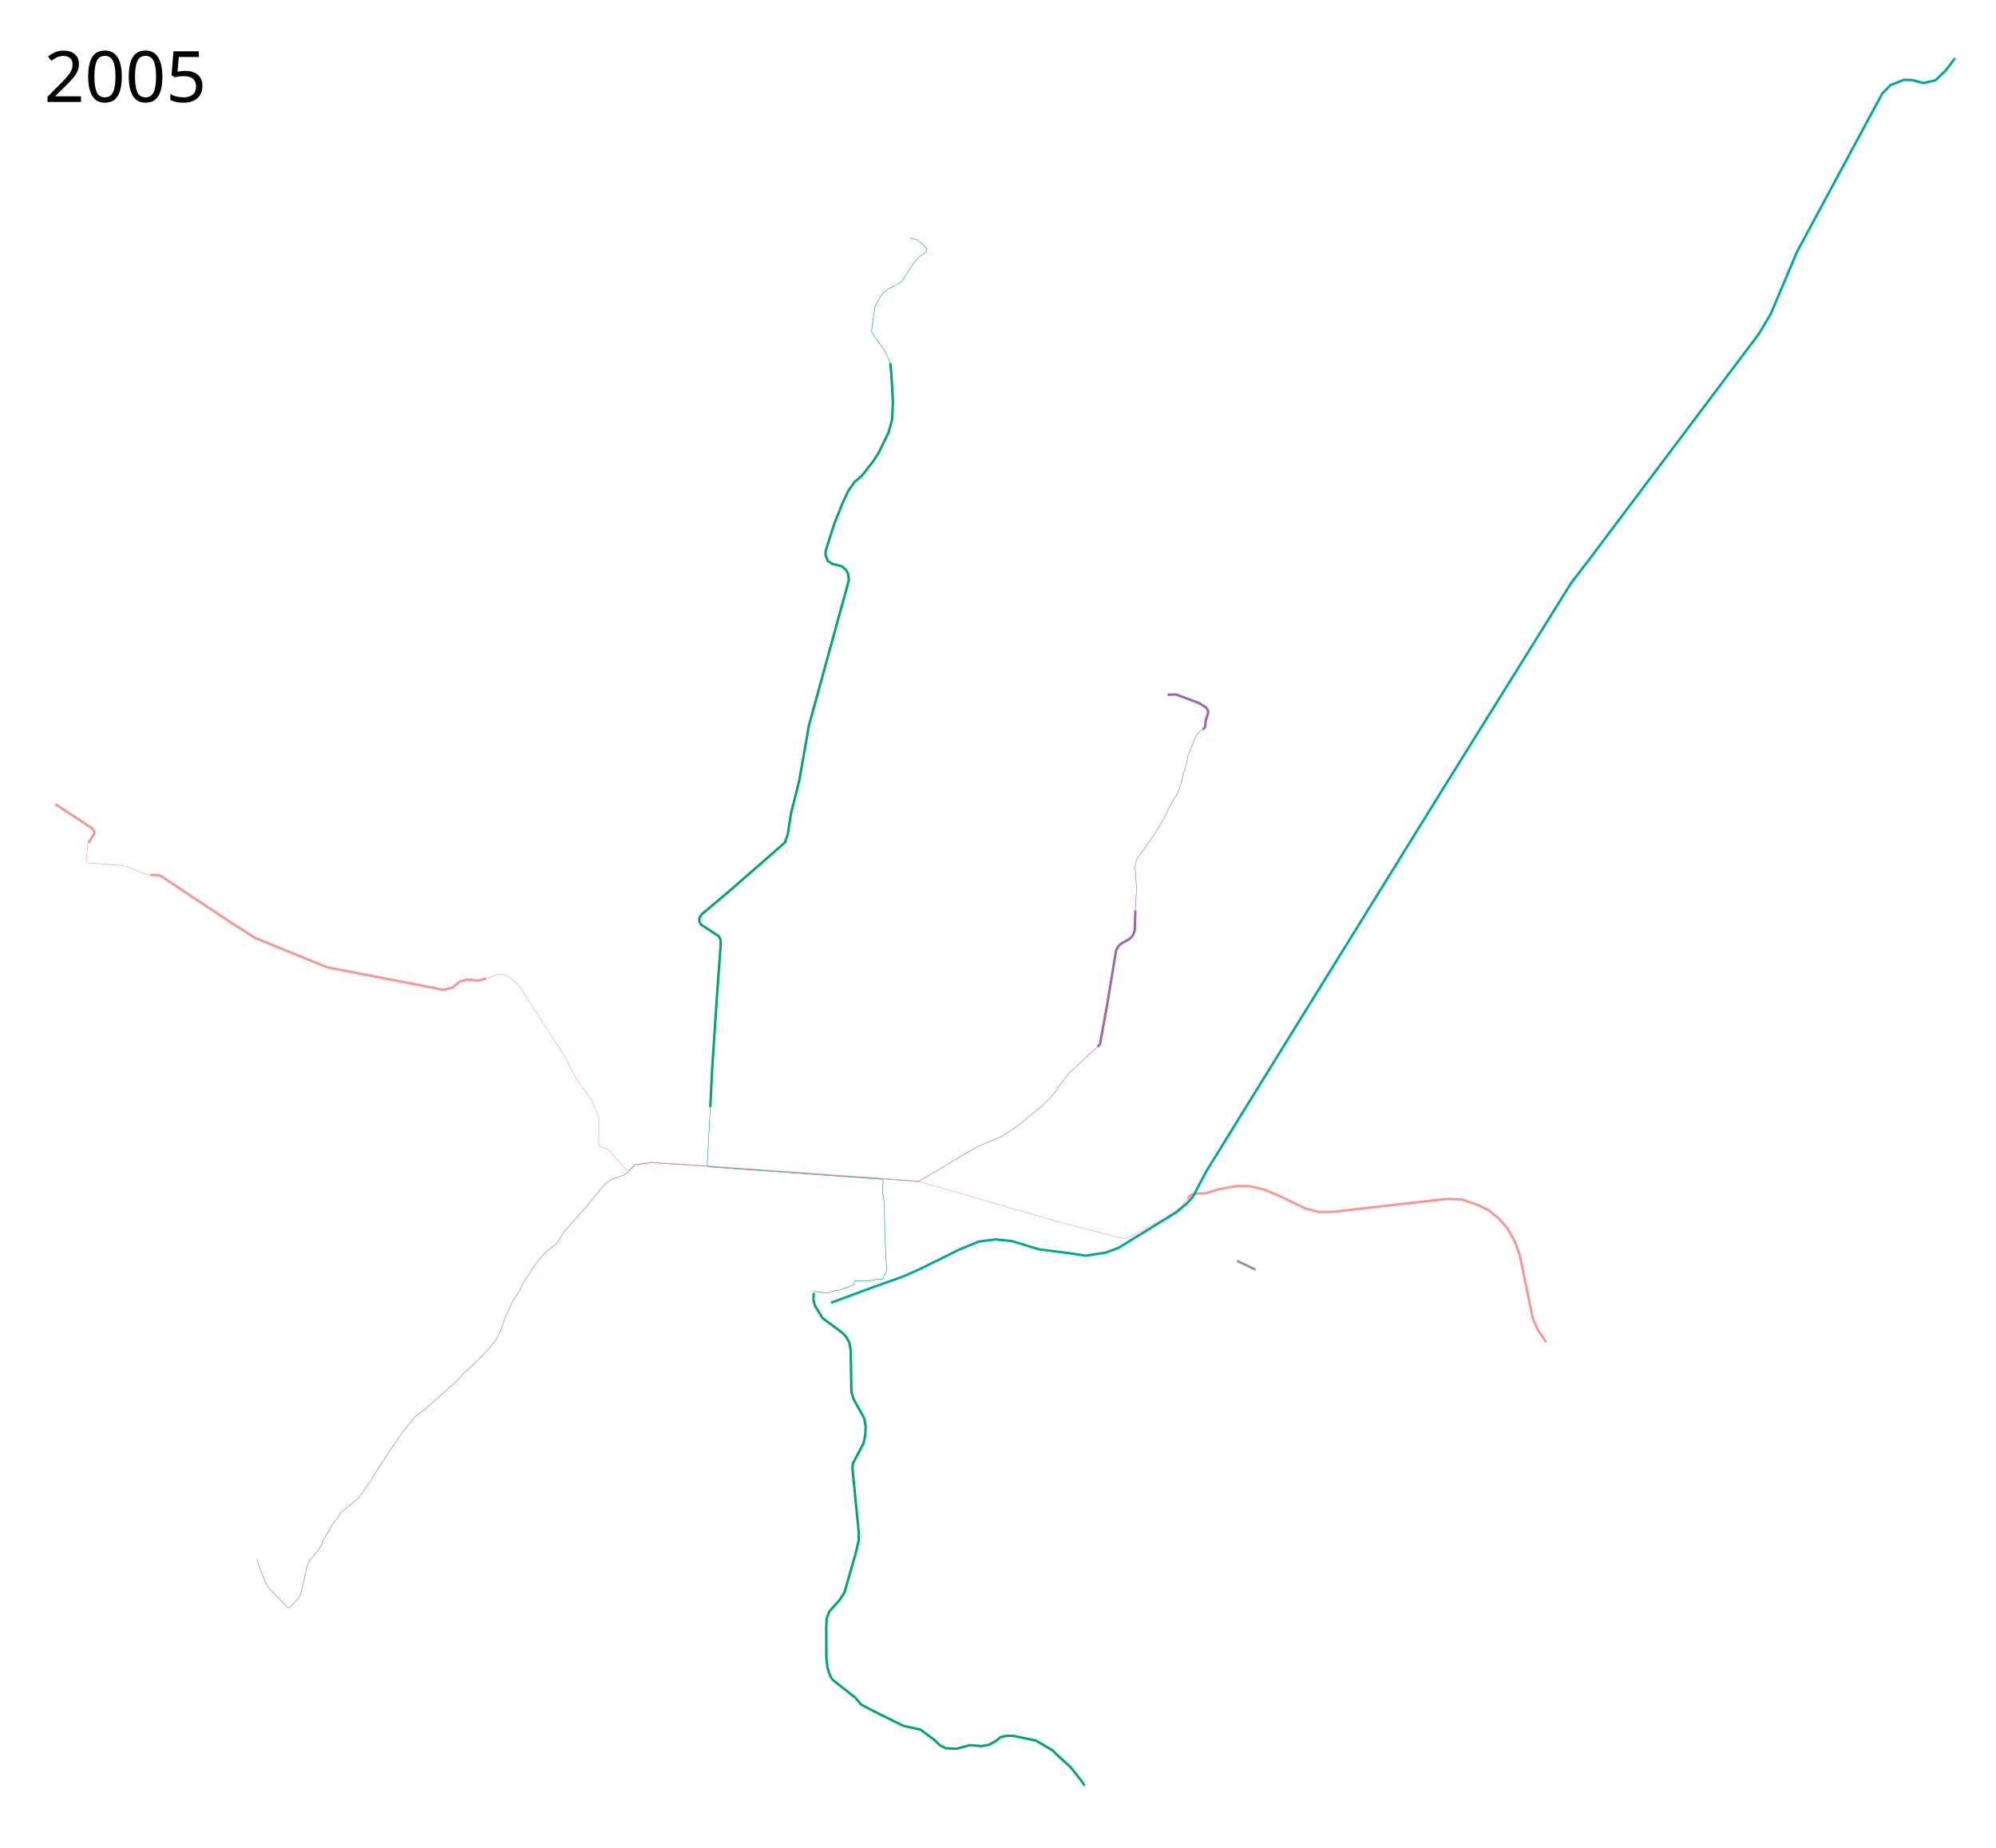
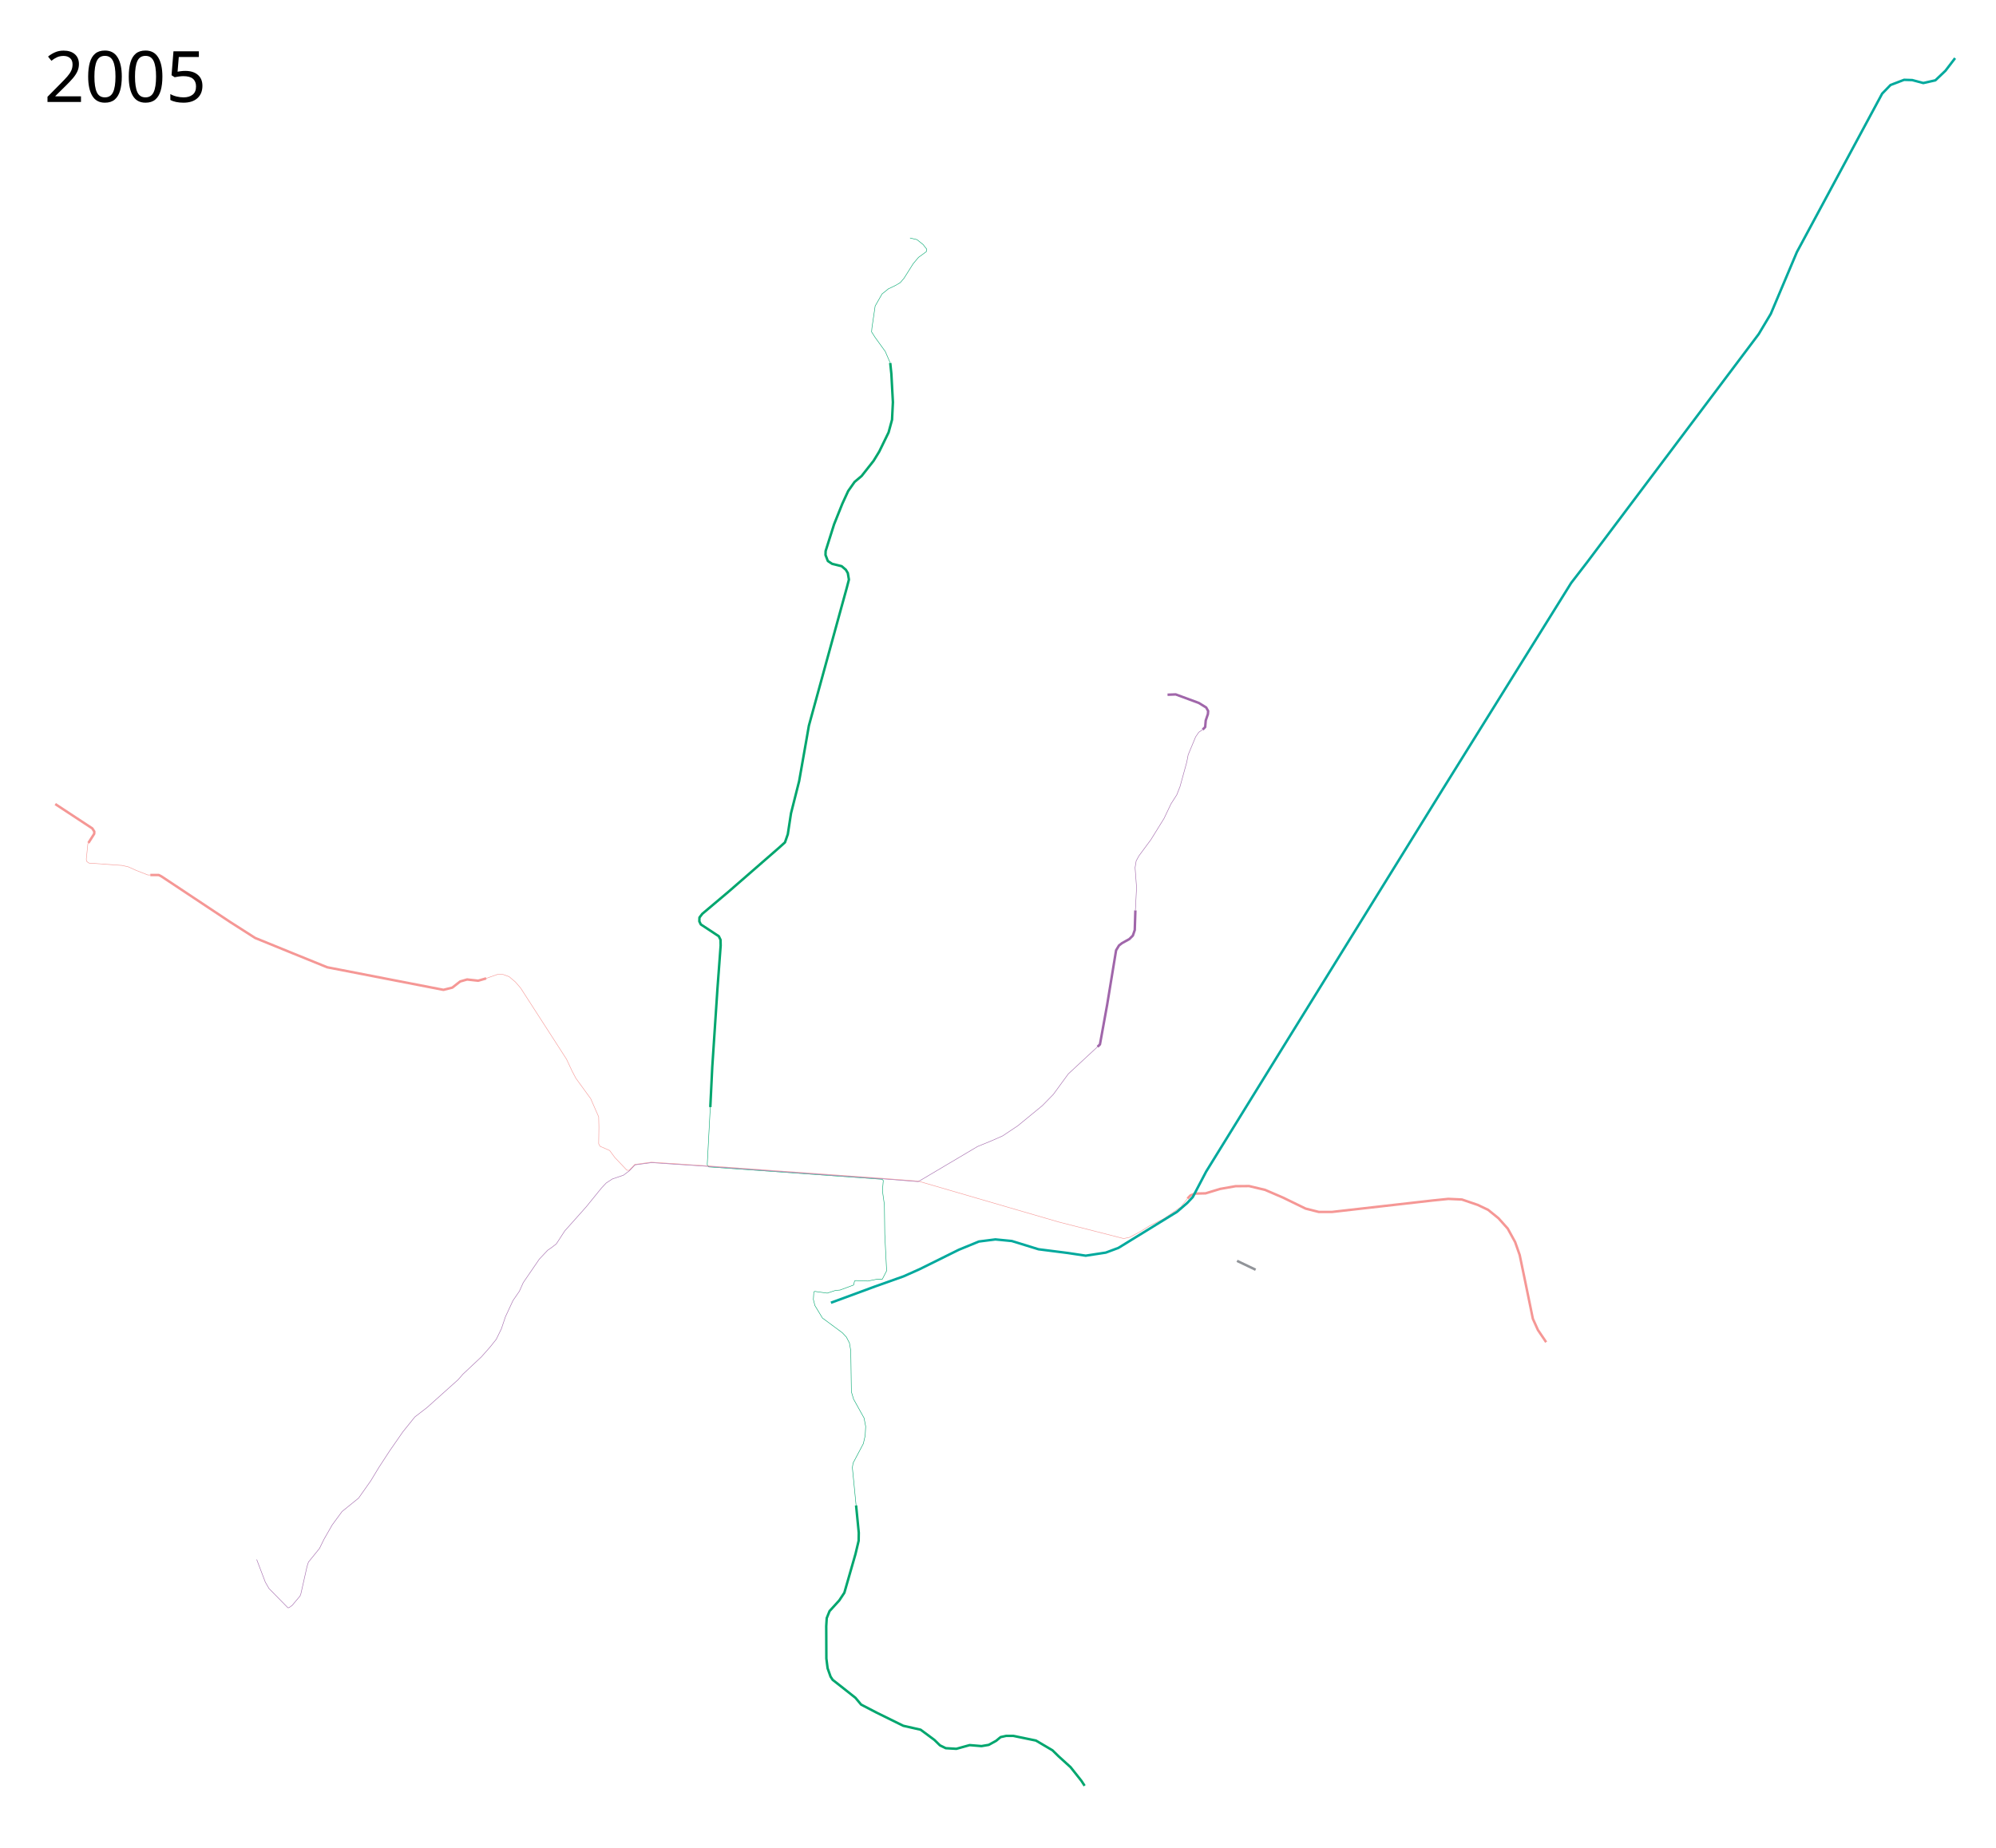
- <svg xmlns="http://www.w3.org/2000/svg" height="3750" width="4050">
+ <svg xmlns="http://www.w3.org/2000/svg" width="4050" height="3750">
  <path d="M1806.356 736.695l2.288 22.119 3.106 57.436-1.75 35.5-7 25.75-19 39-11.5 18.75-24.25 30.75-14.25 12-13 18.5-11.75 25.5-16.75 41.75-17.25 54.5-.25 8 4.75 12.25 8.75 5.75 19.25 4.75 8.5 7.25 4 6.75 2.25 13.25-4.5 17.25-14 50.75-62.75 228.5L1636 1503l-14.5 82.25-16.5 65.25-6.5 42.5-5.75 16.5L1580 1721l-102.5 89.25-52.5 44.25-5.75 7.5-.25 7.75 3 6.25 36.5 24 3.5 7.25.25 11.75-6.5 87.5-10.5 158.75-4 81.5" fill="none" stroke="#00a66e" stroke-width="5" stroke-linejoin="round" />
  <path d="M1806.356 736.695l-10.106-23.445-20.75-28.75-7-11 .75-8.25 6.5-44.25 14-24.5 12.75-10.25 15-7.25 9.25-5.5 7.5-8.75L1853 535l10.75-12.75 15.75-11.5 1-5-7.5-9.5-12.5-10-14-3.25M1441.25 2246.75l-6.25 117 3.25 4.375L1790 2393.25l2.25 2.5-1.75 20.75 4 28.5.75 59.75L1799 2579l-8.75 17h-10.75l-18.5 3.75-24.5-1-2.5.75-2 8.25-27.5 10.25-9.25.75-16.75 5.5-25.25-3.5-1.978 1.163-.073 1.97" fill="none" stroke="#00a66e" stroke-linejoin="round" />
-   <path d="M1651.199 2623.882l-.824 13.243 3.125 12.375 15.25 25.25 40.5 30 8 8.5 6.25 12 2.75 15.75 1.25 83.5 4.5 15 21.25 38.25 3.25 17-1 18.75-3.75 16.25L1731 2969l-1.5 9.25 13 132.25-.25 16.25-6.5 27.25-22.5 78.25-10.25 15.5-19.75 21.75-5.75 14.25-1 16.25.25 65.75 2.5 19.75 6 17 4.25 6.5 24.5 19.25 21.75 17.25 11.5 13.75 31.75 16.5 53.75 26.5 35.25 8 28 20.75 11.25 11 11.75 5.75 21.5 1.25 27-7.5 24 2 14.75-2.5 15-8.25 9-7.5 11.25-2.5h14.5l46 9.5 33.5 19.75 12.5 12.25 24.25 22 22 27.75 6.5 10" fill="none" stroke="#00a66e" stroke-width="5" stroke-linejoin="round" />
-   <path d="M986.5 1985.5l22.75-8h11.25l12.5 4.5 12.75 10.75 10.75 12.5 71.75 111.25 21.25 33 10.75 23 8.25 15.75 30 41.25 16.25 37 .5 21-.5 33.5 2.75 5.25 19.5 8.5 10.75 14.5 24.25 25.5 4.384.399 11.5-12a.499.499 0 0 1 .295-.15l33.5-4.5a.5.5 0 0 1 .049 0h.01c.017-.002.034-.002.05 0l117.25 7.687 351.25 25.062 73 5.75 198.72 57.831 85.91 24.976L2280 2513.5l12-2.5 22.75-12.25 16.75-10.5 30.25-15.25 34-23.5 13.75-17.25" style="line-height:normal;font-variant-ligatures:normal;font-variant-position:normal;font-variant-caps:normal;font-variant-numeric:normal;font-variant-alternates:normal;font-feature-settings:normal;text-indent:0;text-align:start;text-decoration-line:none;text-decoration-style:solid;text-decoration-color:#000;text-transform:none;text-orientation:mixed;shape-padding:0;isolation:auto;mix-blend-mode:normal" color="#000" font-weight="400" font-family="sans-serif" white-space="normal" overflow="visible" fill="none" stroke="#f59795" stroke-linejoin="round" />
-   <path d="M520.83 3164.795l17.502 45.962 7.424 12.904 38.36 39.068 2.299-.177 6.364-4.596 16.087-19.092 1.767-4.95 12.375-54.977 2.828-8.839 22.45-27.754 9.193-18.738 16.617-28.992 19.976-27.223 33.588-27.224 24.748-35.178 16.264-26.87 21.743-33.411 27.224-39.245 24.218-30.052 24.749-19.092 62.933-56.391 9.899-11.314 37.477-35.179 17.5-19.799 12.552-15.733 10.43-21.39 8.131-24.218 15.38-33.057 12.905-18.739 7.955-17.677 32.526-47.553 16.971-18.031 8.662-6.01 9.016-7.072 16.97-26.163 43.487-48.79 31.113-38.36 9.546-10.077 12.374-8.132 22.716-7.778 11.957-9.016 11.38-11.873 33.277-4.47 117.199 7.683 351.246 25.062 72.998 5.75 120.275-71.296 28.55-11.667 22.45-9.9 30.394-20.254L2115 2243.75l22.25-22.75 30.375-41.625L2227 2124.25" style="line-height:normal;font-variant-ligatures:normal;font-variant-position:normal;font-variant-caps:normal;font-variant-numeric:normal;font-variant-alternates:normal;font-feature-settings:normal;text-indent:0;text-align:start;text-decoration-line:none;text-decoration-style:solid;text-decoration-color:#000;text-transform:none;text-orientation:mixed;shape-padding:0;isolation:auto;mix-blend-mode:normal" color="#000" font-weight="400" font-family="sans-serif" white-space="normal" overflow="visible" fill="none" stroke="#a066aa" stroke-linejoin="round" />
+   <path style="line-height:normal;font-variant-ligatures:normal;font-variant-position:normal;font-variant-caps:normal;font-variant-numeric:normal;font-variant-alternates:normal;font-feature-settings:normal;text-indent:0;text-align:start;text-decoration-line:none;text-decoration-style:solid;text-decoration-color:#000;text-transform:none;text-orientation:mixed;shape-padding:0;isolation:auto;mix-blend-mode:normal" d="M986.5 1985.5l22.75-8h11.25l12.5 4.5 12.75 10.75 10.75 12.5 71.75 111.25 21.25 33 10.75 23 8.25 15.75 30 41.25 16.25 37 .5 21-.5 33.5 2.75 5.25 19.5 8.5 10.75 14.5 24.25 25.5 4.384.399 11.5-12a.499.499 0 0 1 .295-.15l33.5-4.5a.5.5 0 0 1 .049 0h.01c.017-.002.034-.002.05 0l117.25 7.687 351.25 25.062 73 5.75 198.72 57.831 85.91 24.976L2280 2513.5l12-2.5 22.75-12.25 16.75-10.5 30.25-15.25 34-23.5 13.75-17.25" color="#000" font-weight="400" font-family="sans-serif" white-space="normal" overflow="visible" fill="none" stroke="#f59795" stroke-linejoin="round" />
+   <path style="line-height:normal;font-variant-ligatures:normal;font-variant-position:normal;font-variant-caps:normal;font-variant-numeric:normal;font-variant-alternates:normal;font-feature-settings:normal;text-indent:0;text-align:start;text-decoration-line:none;text-decoration-style:solid;text-decoration-color:#000;text-transform:none;text-orientation:mixed;shape-padding:0;isolation:auto;mix-blend-mode:normal" d="M520.83 3164.795l17.502 45.962 7.424 12.904 38.36 39.068 2.299-.177 6.364-4.596 16.087-19.092 1.767-4.95 12.375-54.977 2.828-8.839 22.45-27.754 9.193-18.738 16.617-28.992 19.976-27.223 33.588-27.224 24.748-35.178 16.264-26.87 21.743-33.411 27.224-39.245 24.218-30.052 24.749-19.092 62.933-56.391 9.899-11.314 37.477-35.179 17.5-19.799 12.552-15.733 10.43-21.39 8.131-24.218 15.38-33.057 12.905-18.739 7.955-17.677 32.526-47.553 16.971-18.031 8.662-6.01 9.016-7.072 16.97-26.163 43.487-48.79 31.113-38.36 9.546-10.077 12.374-8.132 22.716-7.778 11.957-9.016 11.38-11.873 33.277-4.47 117.199 7.683 351.246 25.062 72.998 5.75 120.275-71.296 28.55-11.667 22.45-9.9 30.394-20.254L2115 2243.75l22.25-22.75 30.375-41.625L2227 2124.25" color="#000" font-weight="400" font-family="sans-serif" white-space="normal" overflow="visible" fill="none" stroke="#a066aa" stroke-linejoin="round" />
  <path d="M2227 2124.25l4.875-4.75 14.625-80.625 18.125-110.375 5.875-9.75 6.125-4.75 14.875-8.25 7.125-7.125 3.875-11.25 1.25-39.75" fill="none" stroke="#a066aa" stroke-width="5" stroke-linejoin="round" />
  <path d="M2303.75 1847.625l2.375-46.625-3-40.25 2.25-13.625 5.5-10.125 24.625-33.375 26.375-42.625 14.125-29.625 11.75-18.375 6.625-16.875L2408 1546.75l2.875-15 15.125-36.375 6.375-9.375 7.875-5.375" fill="none" stroke="#a066aa" stroke-linejoin="round" />
  <path d="M2440.25 1480.625l5.125-5.125 1.125-13.375 4.375-12.875.5-6.375-4-7.125-15-9.25-46.75-17.25-16.625.625" fill="none" stroke="#a066aa" stroke-width="5" stroke-linejoin="round" />
  <path d="M986.5 1985.5l-16.25 4.75-22.5-2.5-14 4-16 12.5-18 4.5L664 1963l-72-29.25-74.25-30.25-50.5-32.25-139.5-92.625-5.67-2.893-17.08.018" fill="none" stroke="#f59795" stroke-width="5" stroke-linejoin="round" />
  <path d="M305 1775.75l-5.125-.125-23.25-9.125-16.75-7.5-12.625-2.75-66.875-4.75-2.375-1.75-2.5-2.125-.375-4.375 3.125-30.5 1.125-2.125" fill="none" stroke="#f59795" stroke-linejoin="round" />
  <path d="M179.375 1710.625l11.75-18.5.25-4.625-4.125-6.375-75.125-49.375M2409.5 2432.25l6-6.25 9.5-3.75 21.25-.5 29.5-9 31.25-5.5 27.5-.25 32.5 7.75 36 15.5 46.25 22.5 26.75 6.75h26.5l204.25-23.25 32-3.25 27.5 1.25 32.25 11 21 10 21 17 18.75 21 15 27.25 9.25 26.25 9.75 46.75 17 82.75 10.25 22.75 16.75 24.75" fill="none" stroke="#f59795" stroke-width="5" stroke-linejoin="round" />
  <path d="M1686 2643.75l89.5-33 57.75-20.5 32.5-14.5 79.75-39.5 40.75-16.75 33.5-4.25 33.25 3.25 54.25 16.75 59 7.5 36.75 5.5 40.75-6.25 25.5-9.5 119-73.25 20.75-18 11.25-12 27-51.5 145-234.75 336-542.75L3188 1183l32-41.5 297-395 51.5-68.5 24.5-41 53-125.5L3819 190l17-17.5 27.5-10.5 16.5.5 22.5 6 24.5-5.5 20.5-19.5L3967 118" fill="none" stroke="#00a99d" stroke-width="5" stroke-linejoin="round" />
  <path d="M2510 2558.75l37.75 18" fill="none" stroke="#919499" stroke-width="5" stroke-linejoin="round" />
-   <text style="line-height:125%;-inkscape-font-specification:Sans" y="206.959" x="89.453" font-weight="400" font-size="144px" font-family="Sans" letter-spacing="0" word-spacing="0">
-     <tspan y="206.959" x="89.453">2005</tspan>
+   <text x="89.453" y="206.959" style="line-height:125%;-inkscape-font-specification:Sans" font-weight="400" font-size="144px" font-family="Sans" letter-spacing="0" word-spacing="0">
+     <tspan x="89.453" y="206.959">2005</tspan>
  </text>
-   <text style="line-height:125%;-inkscape-font-specification:Sans" y="3647.961" x="89.453" font-weight="400" font-size="144px" font-family="Sans" letter-spacing="0" word-spacing="0" />
+   <text x="89.453" y="3647.961" style="line-height:125%;-inkscape-font-specification:Sans" font-weight="400" font-size="144px" font-family="Sans" letter-spacing="0" word-spacing="0" />
+   <path d="M1651.199 2623.883l-.824 13.243 3.125 12.374 15.25 25.25 40.5 30 8 8.5 6.25 12 2.75 15.75 1.25 83.5 4.5 15 21.25 38.25 3.25 17-1 18.75-3.75 16.25L1731 2969l-1.5 9.25 7.557 76.879" fill="none" stroke="#00a66e" stroke-linejoin="round" />
+   <path d="M1737.057 3055.129l5.443 55.372-.25 16.25-6.5 27.25-22.5 78.25-10.25 15.5-19.75 21.75-5.75 14.25-1 16.25.25 65.75 2.5 19.75 6 17 4.25 6.5 24.5 19.25 21.75 17.25 11.5 13.75 31.75 16.5 53.75 26.5 35.25 8 28 20.75 11.25 11 11.75 5.75 21.5 1.25 27-7.5 24 2 14.75-2.5 15-8.25 9-7.5 11.25-2.5h14.5l46 9.5 33.5 19.75 12.5 12.25 24.25 22 22 27.75 6.5 10" fill="none" stroke="#00a66e" stroke-width="5" stroke-linejoin="round" />
</svg>
